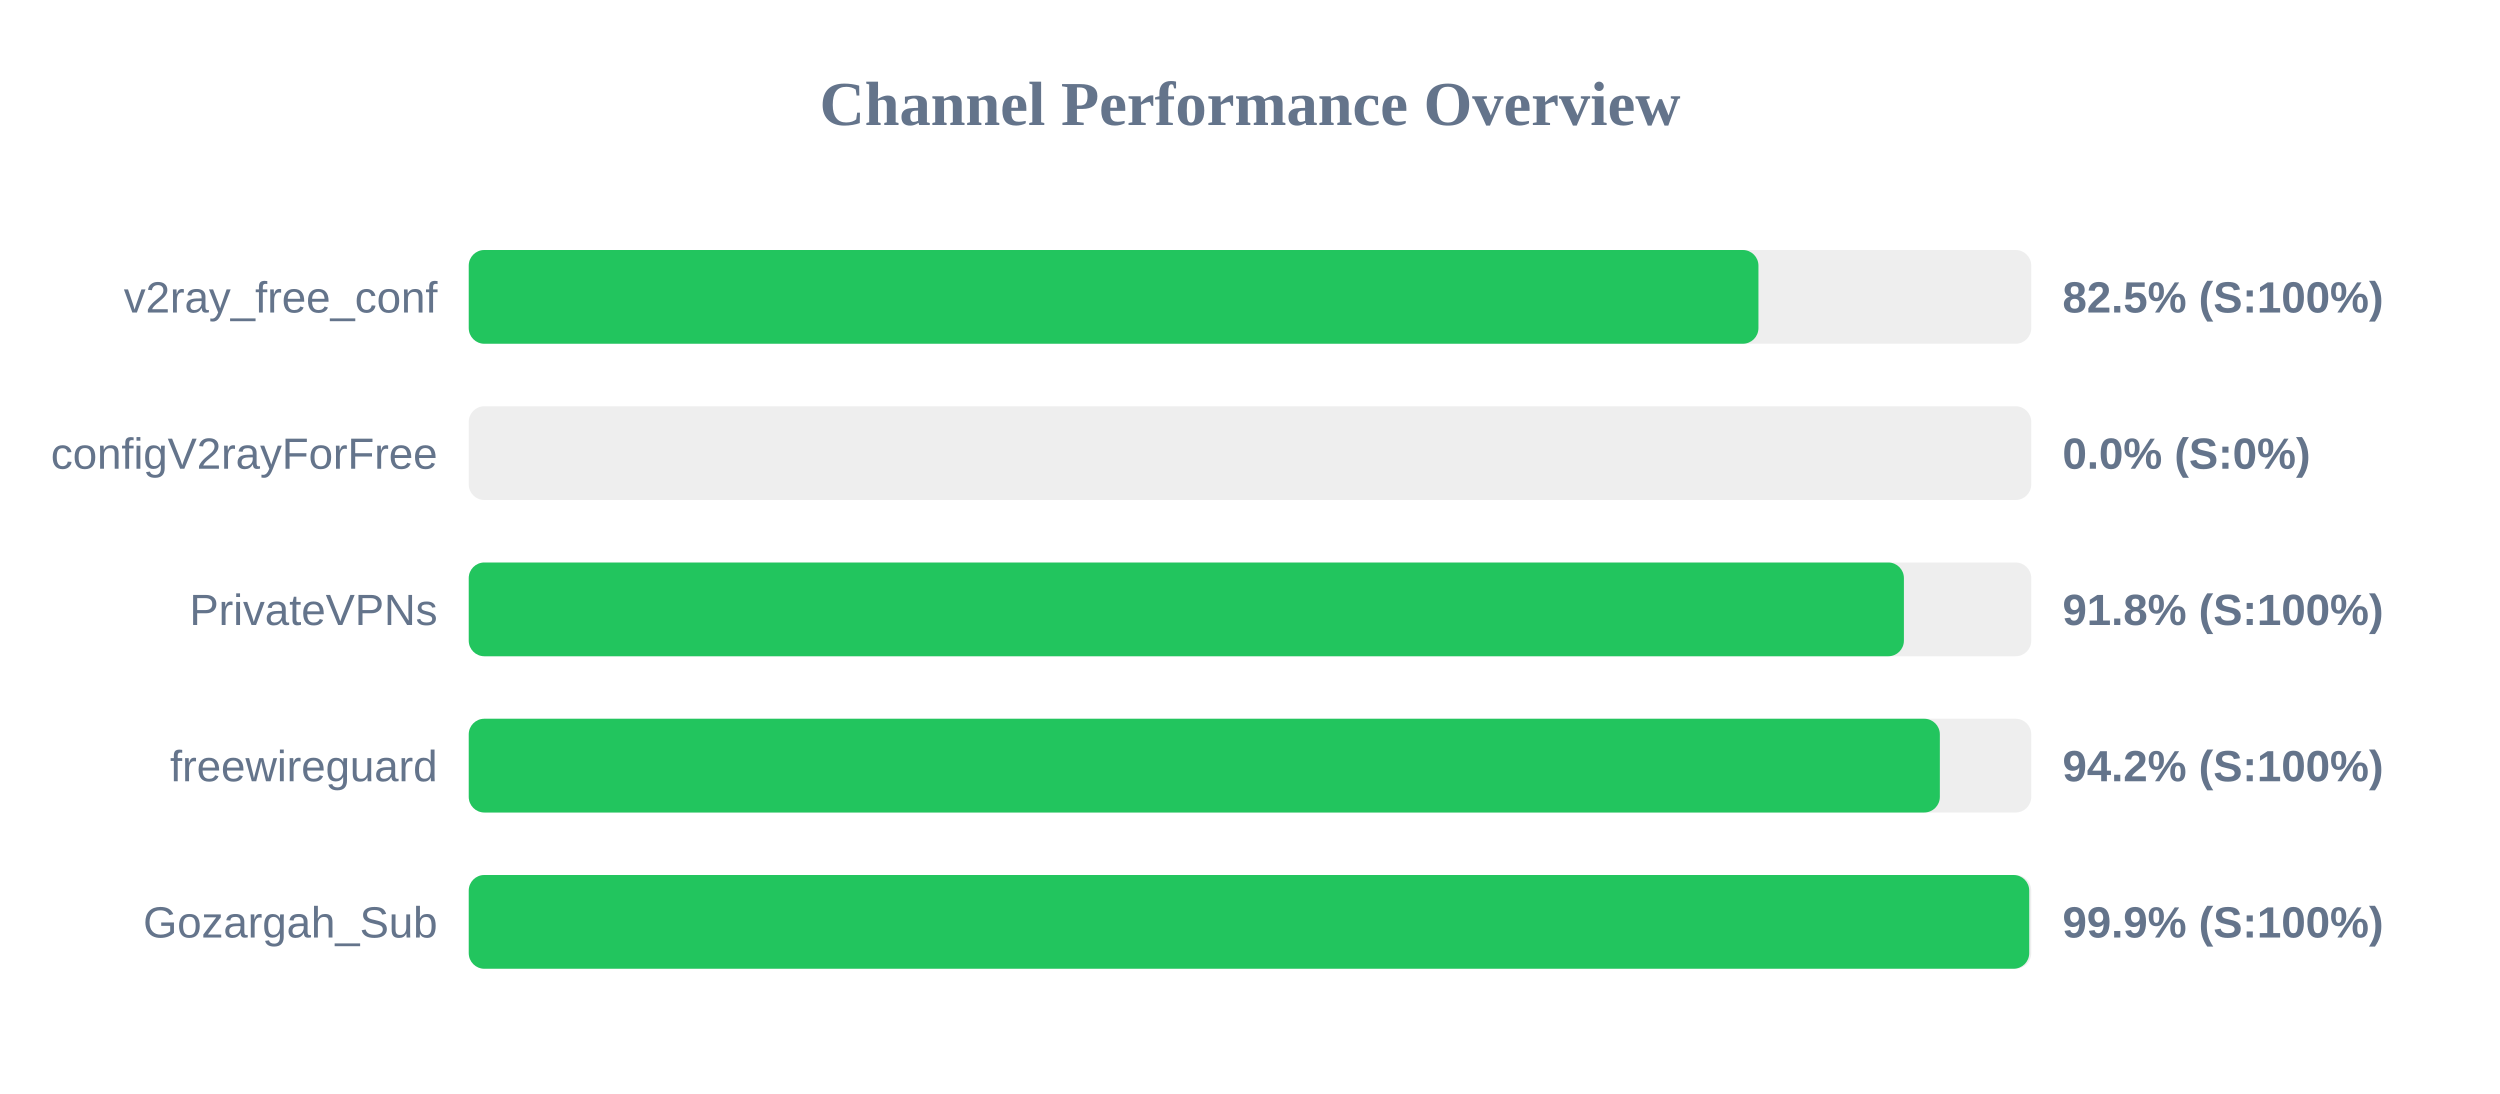
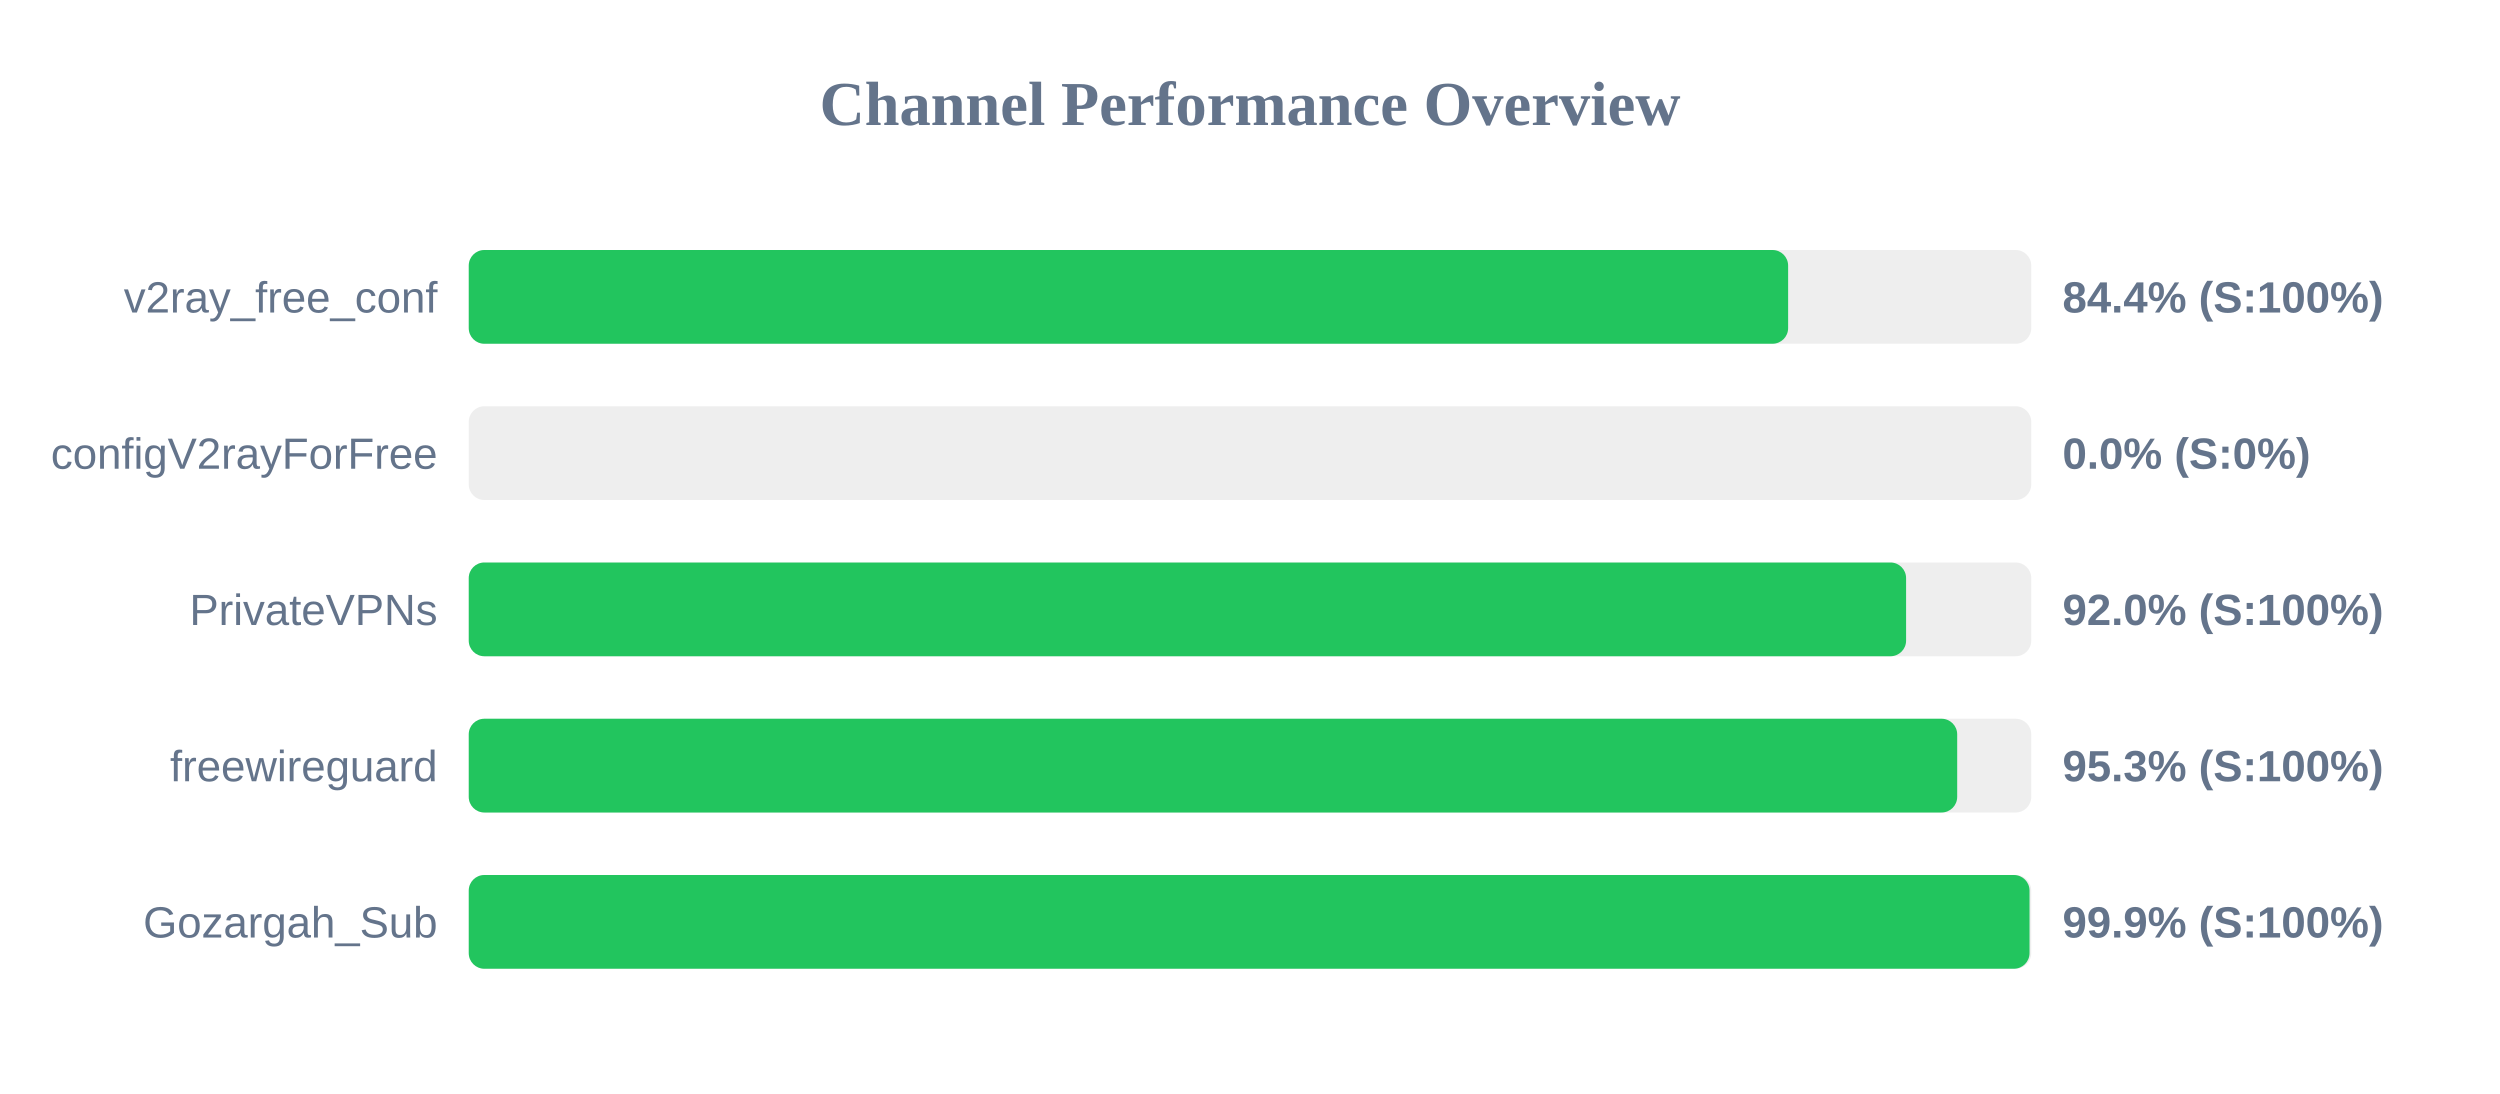
<svg xmlns="http://www.w3.org/2000/svg" width="800" height="350" version="1.1">
  <style>
        .row { font: 14px Arial; fill: #64748b; }
        .score { font: bold 14px Arial; fill: #64748b; }
    </style>
  <text x="400" y="40" text-anchor="middle" font-size="20px" font-weight="bold" fill="#64748b">Channel Performance Overview</text>
  <rect x="150" y="80" width="500" height="30" fill="#eee" rx="5" />
-   <rect x="150" y="80" width="412.7" height="30" fill="#22c55e" rx="5" />
+   <rect x="150" y="80" width="422.2" height="30" fill="#22c55e" rx="5" />
  <text x="140" y="100" text-anchor="end" class="row">v2ray_free_conf</text>
-   <text x="660" y="100" text-anchor="start" class="score">82.5% (S:100%)</text>
+   <text x="660" y="100" text-anchor="start" class="score">84.4% (S:100%)</text>
  <rect x="150" y="130" width="500" height="30" fill="#eee" rx="5" />
  <rect x="150" y="130" width="0.0" height="30" fill="#ef4444" rx="5" />
  <text x="140" y="150" text-anchor="end" class="row">configV2rayForFree</text>
  <text x="660" y="150" text-anchor="start" class="score">0.0% (S:0%)</text>
  <rect x="150" y="180" width="500" height="30" fill="#eee" rx="5" />
-   <rect x="150" y="180" width="459.25" height="30" fill="#22c55e" rx="5" />
+   <rect x="150" y="180" width="459.95" height="30" fill="#22c55e" rx="5" />
  <text x="140" y="200" text-anchor="end" class="row">PrivateVPNs</text>
-   <text x="660" y="200" text-anchor="start" class="score">91.8% (S:100%)</text>
+   <text x="660" y="200" text-anchor="start" class="score">92.0% (S:100%)</text>
  <rect x="150" y="230" width="500" height="30" fill="#eee" rx="5" />
-   <rect x="150" y="230" width="470.75" height="30" fill="#22c55e" rx="5" />
+   <rect x="150" y="230" width="476.3" height="30" fill="#22c55e" rx="5" />
  <text x="140" y="250" text-anchor="end" class="row">freewireguard</text>
-   <text x="660" y="250" text-anchor="start" class="score">94.2% (S:100%)</text>
+   <text x="660" y="250" text-anchor="start" class="score">95.3% (S:100%)</text>
  <rect x="150" y="280" width="500" height="30" fill="#eee" rx="5" />
-   <rect x="150" y="280" width="499.35" height="30" fill="#22c55e" rx="5" />
+   <rect x="150" y="280" width="499.45" height="30" fill="#22c55e" rx="5" />
  <text x="140" y="300" text-anchor="end" class="row">Gozargah_Sub</text>
  <text x="660" y="300" text-anchor="start" class="score">99.9% (S:100%)</text>
</svg>
